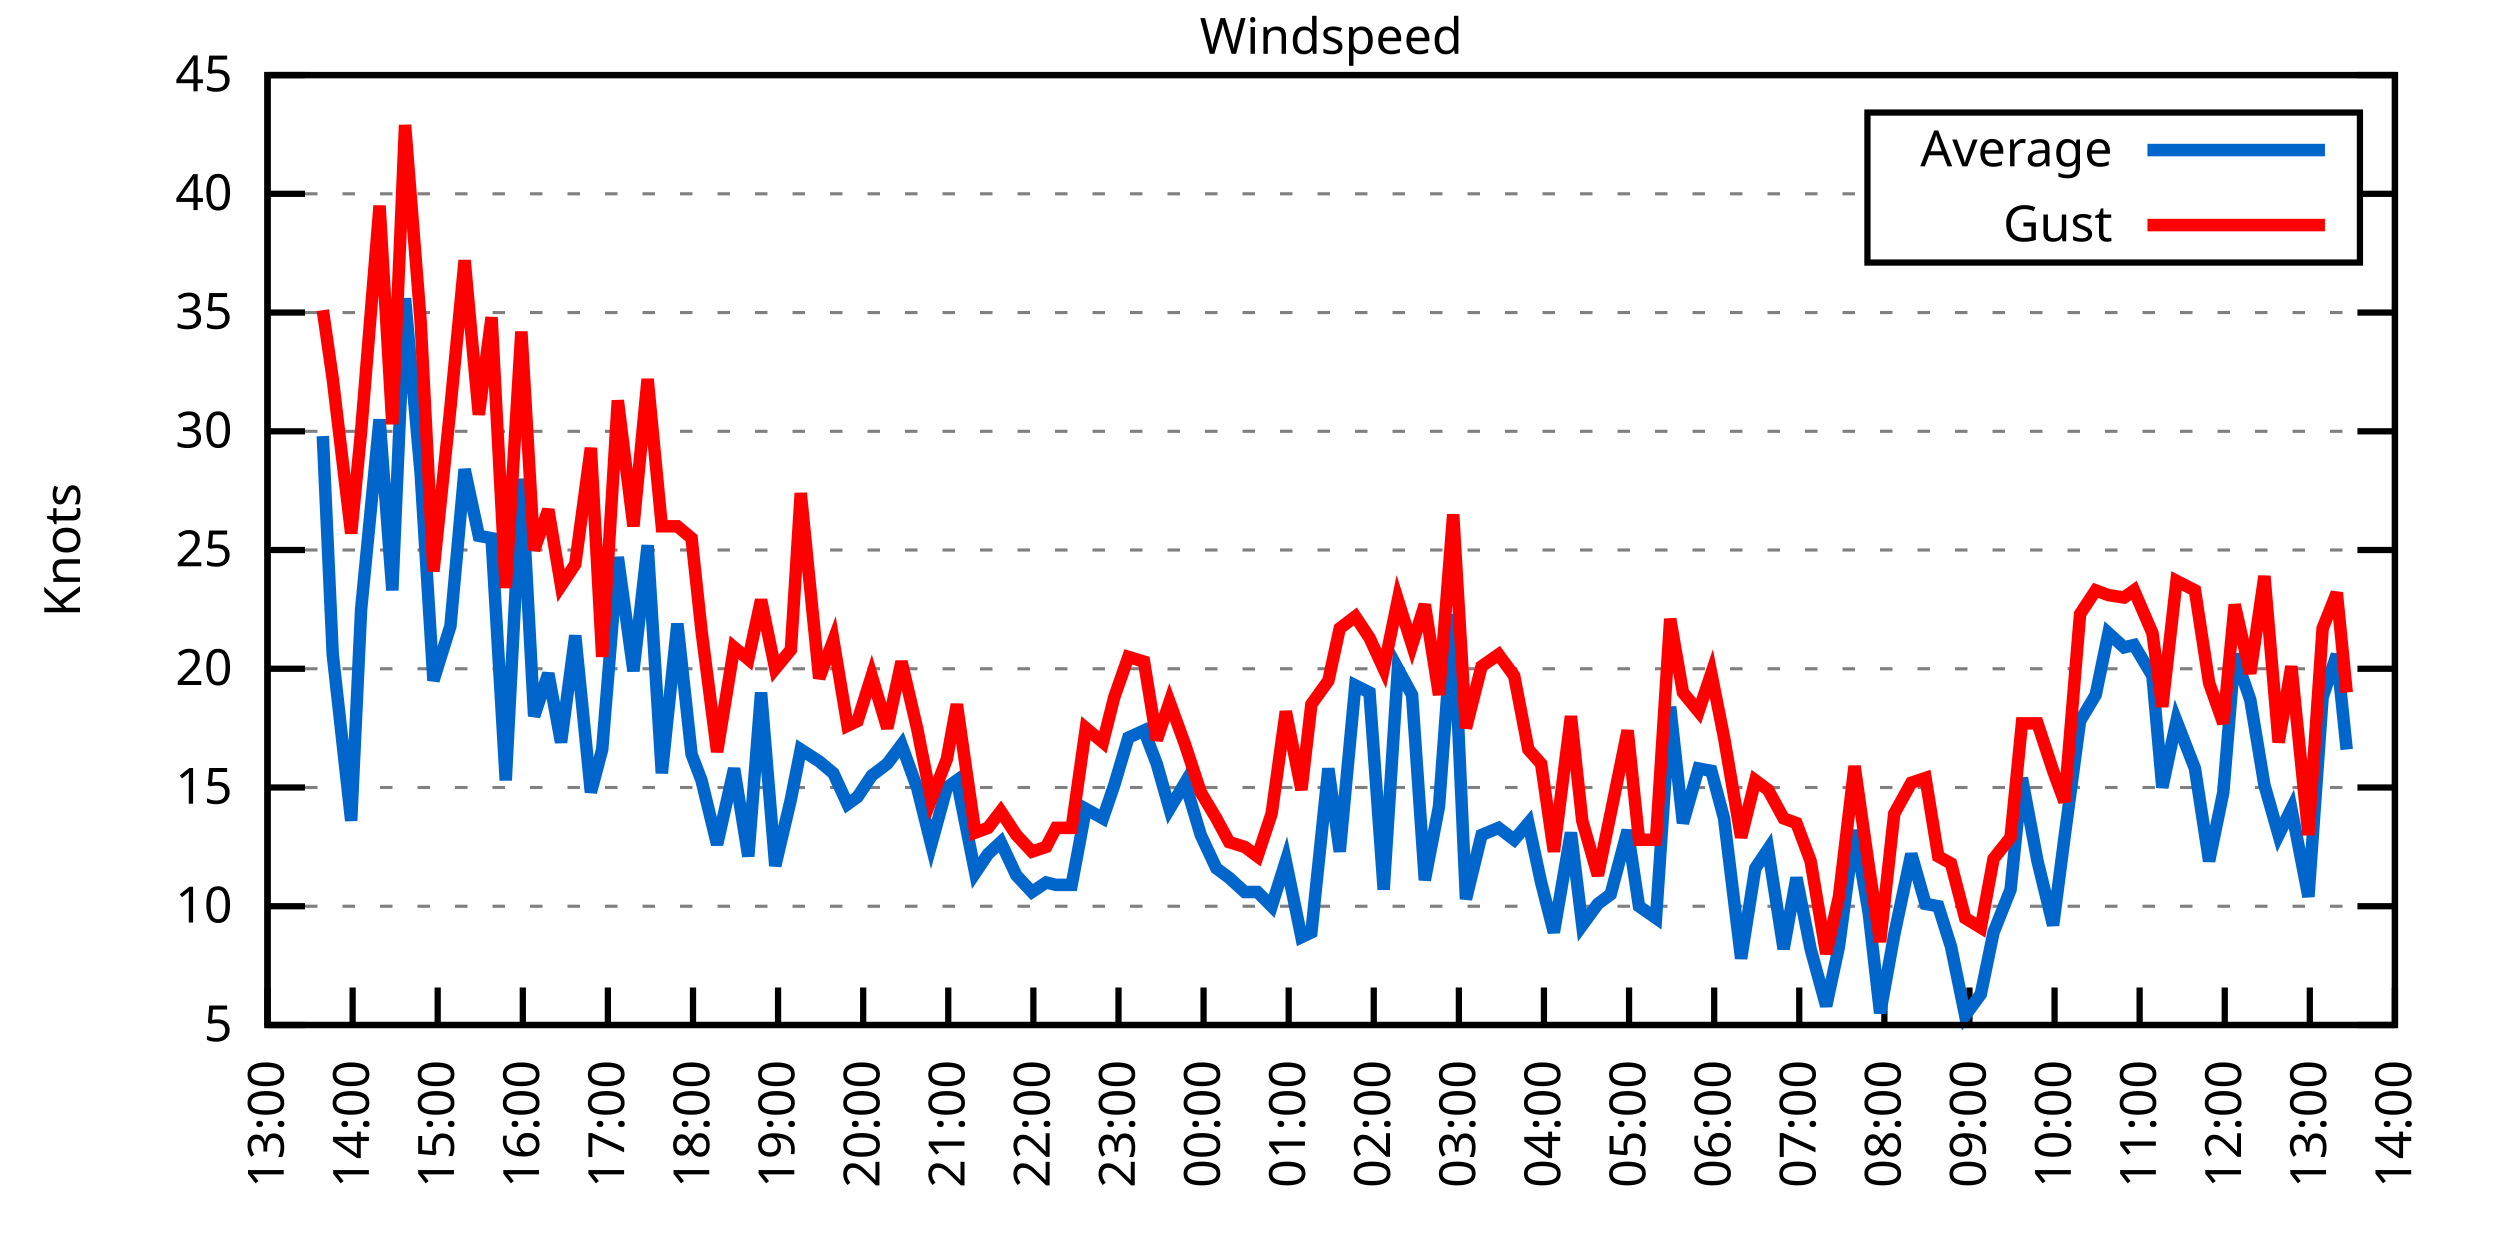
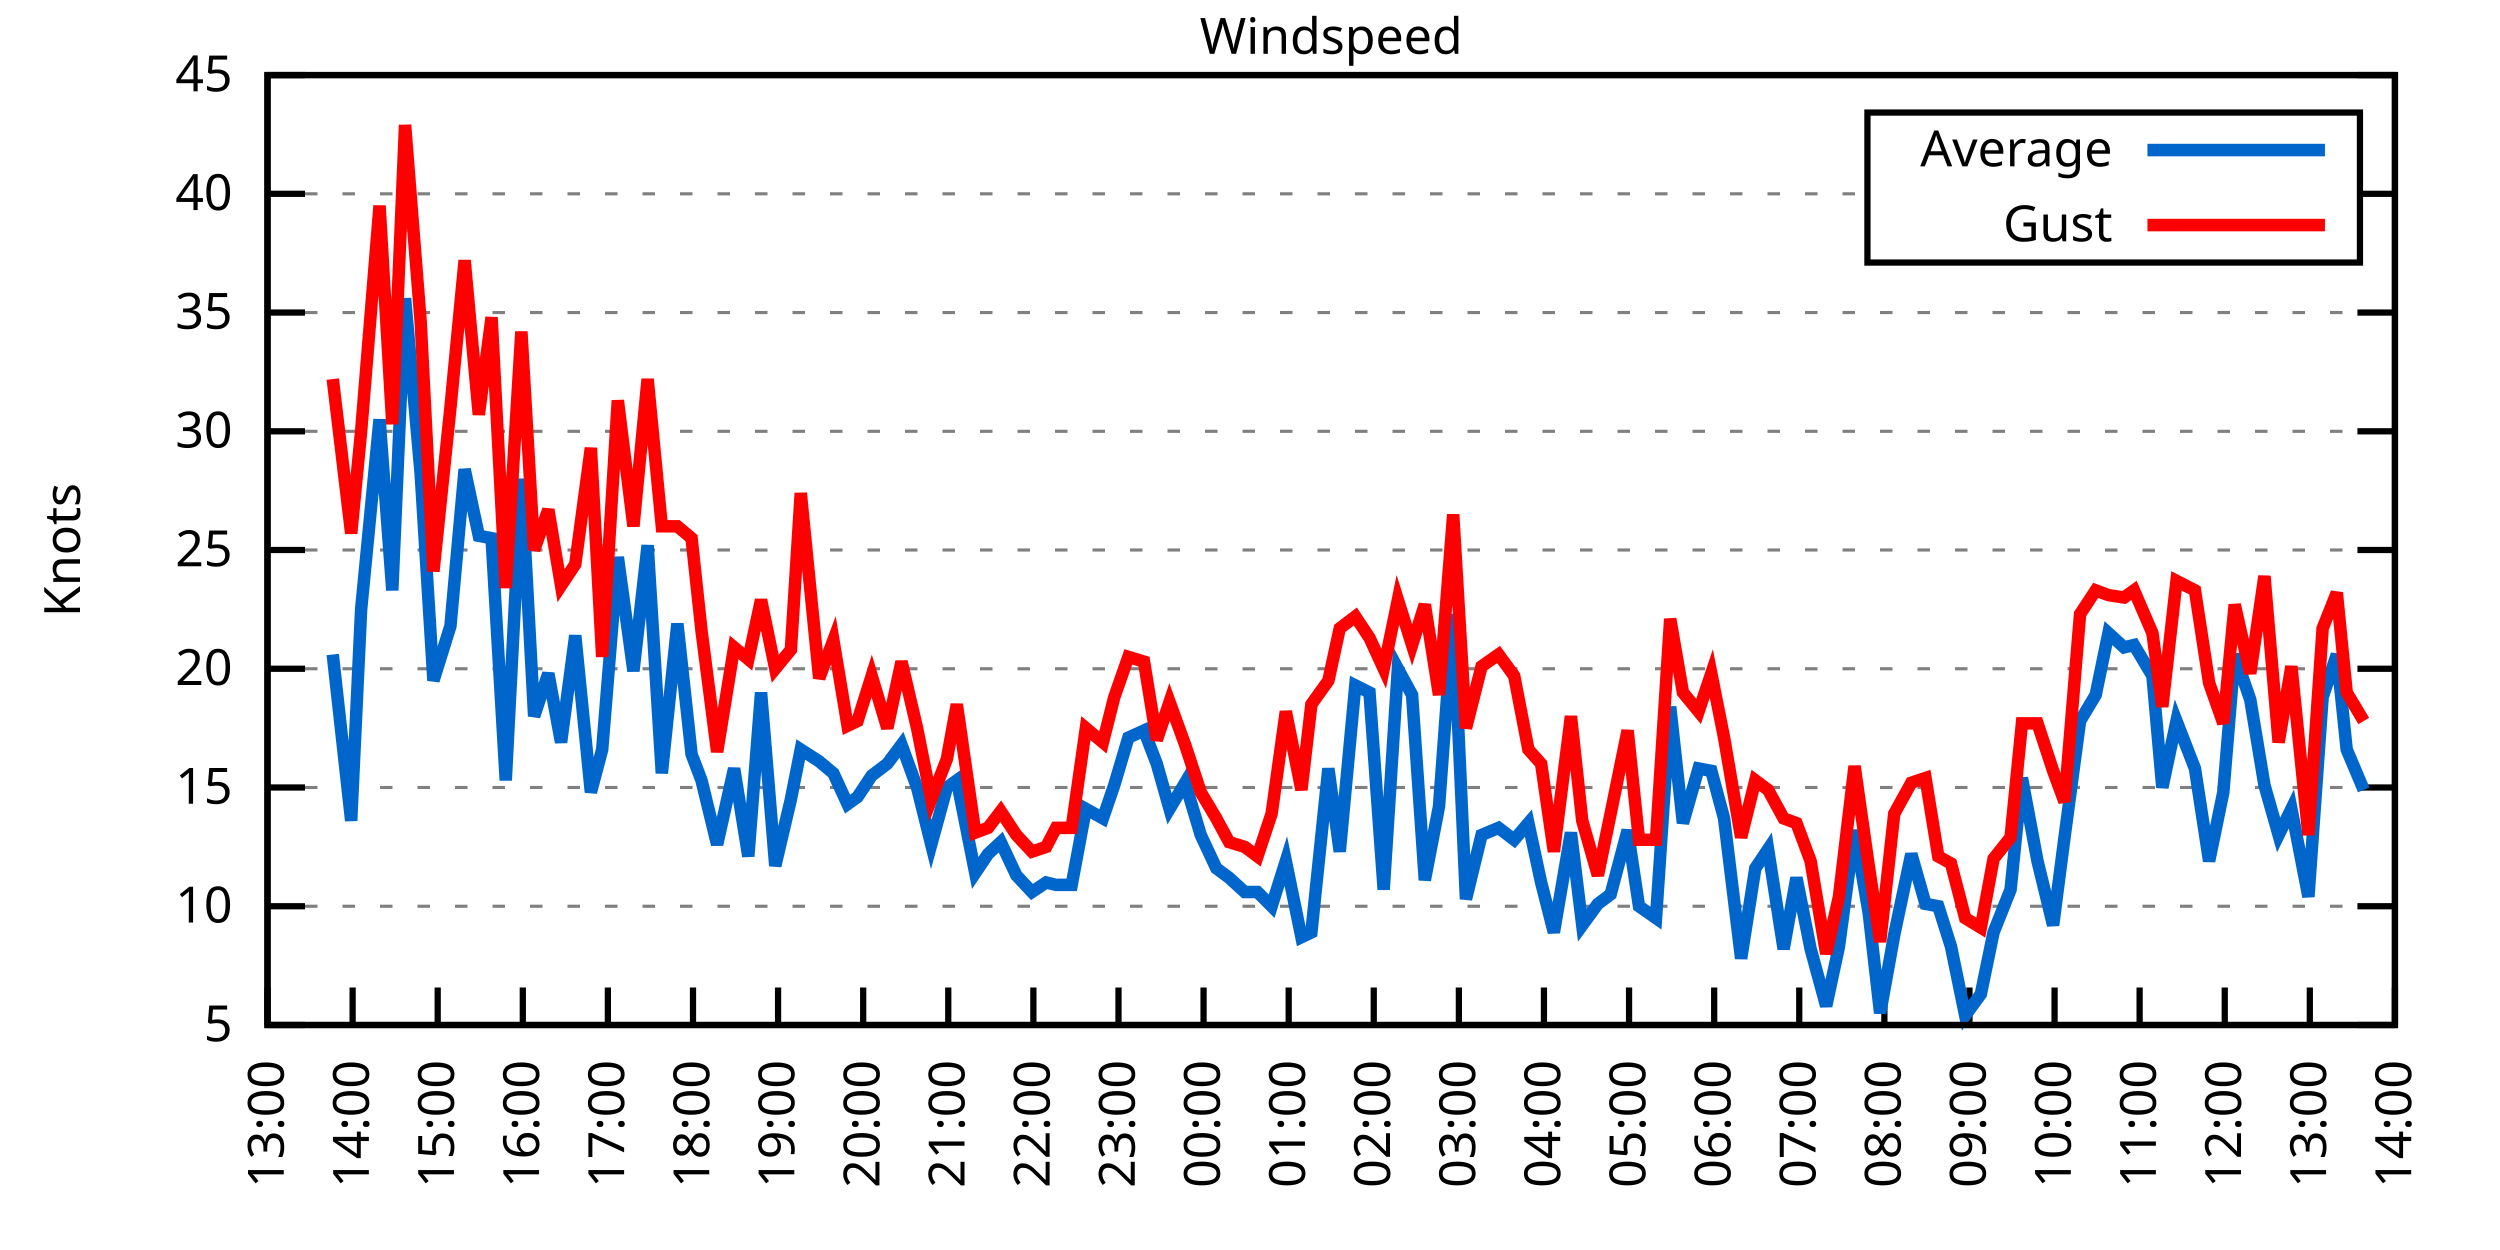
<svg xmlns="http://www.w3.org/2000/svg" xmlns:xlink="http://www.w3.org/1999/xlink" width="400" height="200" viewBox="0 0 400 200">
  <g id="gnuplot_canvas">
    <rect x="0" y="0" width="400" height="200" fill="none" />
    <defs>
      <circle id="gpDot" r="0.5" stroke-width="0.5" stroke="currentColor" />
      <path id="gpPt0" stroke-width="0.333" stroke="currentColor" d="M-1,0 h2 M0,-1 v2" />
      <path id="gpPt1" stroke-width="0.333" stroke="currentColor" d="M-1,-1 L1,1 M1,-1 L-1,1" />
      <path id="gpPt2" stroke-width="0.333" stroke="currentColor" d="M-1,0 L1,0 M0,-1 L0,1 M-1,-1 L1,1 M-1,1 L1,-1" />
      <rect id="gpPt3" stroke-width="0.333" stroke="currentColor" x="-1" y="-1" width="2" height="2" />
      <rect id="gpPt4" stroke-width="0.333" stroke="currentColor" fill="currentColor" x="-1" y="-1" width="2" height="2" />
      <circle id="gpPt5" stroke-width="0.333" stroke="currentColor" cx="0" cy="0" r="1" />
      <use xlink:href="#gpPt5" id="gpPt6" fill="currentColor" stroke="none" />
      <path id="gpPt7" stroke-width="0.333" stroke="currentColor" d="M0,-1.33 L-1.33,0.67 L1.33,0.67 z" />
      <use xlink:href="#gpPt7" id="gpPt8" fill="currentColor" stroke="none" />
      <use xlink:href="#gpPt7" id="gpPt9" stroke="currentColor" transform="rotate(180)" />
      <use xlink:href="#gpPt9" id="gpPt10" fill="currentColor" stroke="none" />
      <use xlink:href="#gpPt3" id="gpPt11" stroke="currentColor" transform="rotate(45)" />
      <use xlink:href="#gpPt11" id="gpPt12" fill="currentColor" stroke="none" />
      <path id="gpPt13" stroke-width="0.333" stroke="currentColor" d="M0,1.330 L1.265,0.411 L0.782,-1.067 L-0.782,-1.076 L-1.265,0.411 z" />
      <use xlink:href="#gpPt13" id="gpPt14" fill="currentColor" stroke="none" />
      <filter id="textbox" filterUnits="objectBoundingBox" x="0" y="0" height="1" width="1">
        <feFlood flood-color="white" flood-opacity="1" result="bgnd" />
        <feComposite in="SourceGraphic" in2="bgnd" operator="atop" />
      </filter>
      <filter id="greybox" filterUnits="objectBoundingBox" x="0" y="0" height="1" width="1">
        <feFlood flood-color="lightgrey" flood-opacity="1" result="grey" />
        <feComposite in="SourceGraphic" in2="grey" operator="atop" />
      </filter>
    </defs>
    <g fill="none" color="white" stroke="currentColor" stroke-width="1.00" stroke-linecap="butt" stroke-linejoin="miter">
</g>
    <g fill="none" color="black" stroke="currentColor" stroke-width="1.00" stroke-linecap="butt" stroke-linejoin="miter">
      <g stroke="none" shape-rendering="crispEdges">
        <polygon fill="rgb(255, 255, 255)" points="42.80,164.00 383.18,164.00 383.18,12.02 42.80,12.02 " />
      </g>
    </g>
    <g fill="none" color="black" stroke="currentColor" stroke-width="1.00" stroke-linecap="butt" stroke-linejoin="miter">
</g>
    <g fill="none" color="black" stroke="black" stroke-width="0.50" stroke-linecap="butt" stroke-linejoin="miter">
</g>
    <g fill="none" color="gray" stroke="currentColor" stroke-width="0.50" stroke-linecap="butt" stroke-linejoin="miter">
      <path stroke="gray" stroke-dasharray="2,4" class="gridline" d="M42.80,164.00 L383.19,164.00  " />
    </g>
    <g fill="none" color="gray" stroke="gray" stroke-width="1.00" stroke-linecap="butt" stroke-linejoin="miter">
</g>
    <g fill="none" color="black" stroke="currentColor" stroke-width="1.00" stroke-linecap="butt" stroke-linejoin="miter">
      <path stroke="black" d="M42.80,164.00 L48.80,164.00 M383.19,164.00 L377.19,164.00  " />
      <g transform="translate(37.20,166.60)" stroke="none" fill="black" font-family="Sans" font-size="8.00" text-anchor="end">
        <text>
          <tspan font-family="Sans"> 5</tspan>
        </text>
      </g>
    </g>
    <g fill="none" color="black" stroke="currentColor" stroke-width="1.00" stroke-linecap="butt" stroke-linejoin="miter">
</g>
    <g fill="none" color="black" stroke="black" stroke-width="0.50" stroke-linecap="butt" stroke-linejoin="miter">
</g>
    <g fill="none" color="gray" stroke="currentColor" stroke-width="0.50" stroke-linecap="butt" stroke-linejoin="miter">
      <path stroke="gray" stroke-dasharray="2,4" class="gridline" d="M42.80,145.00 L383.19,145.00  " />
    </g>
    <g fill="none" color="gray" stroke="gray" stroke-width="1.00" stroke-linecap="butt" stroke-linejoin="miter">
</g>
    <g fill="none" color="black" stroke="currentColor" stroke-width="1.00" stroke-linecap="butt" stroke-linejoin="miter">
      <path stroke="black" d="M42.80,145.00 L48.80,145.00 M383.19,145.00 L377.19,145.00  " />
      <g transform="translate(37.20,147.60)" stroke="none" fill="black" font-family="Sans" font-size="8.00" text-anchor="end">
        <text>
          <tspan font-family="Sans"> 10</tspan>
        </text>
      </g>
    </g>
    <g fill="none" color="black" stroke="currentColor" stroke-width="1.00" stroke-linecap="butt" stroke-linejoin="miter">
</g>
    <g fill="none" color="black" stroke="black" stroke-width="0.50" stroke-linecap="butt" stroke-linejoin="miter">
</g>
    <g fill="none" color="gray" stroke="currentColor" stroke-width="0.50" stroke-linecap="butt" stroke-linejoin="miter">
      <path stroke="gray" stroke-dasharray="2,4" class="gridline" d="M42.80,126.00 L383.19,126.00  " />
    </g>
    <g fill="none" color="gray" stroke="gray" stroke-width="1.00" stroke-linecap="butt" stroke-linejoin="miter">
</g>
    <g fill="none" color="black" stroke="currentColor" stroke-width="1.00" stroke-linecap="butt" stroke-linejoin="miter">
      <path stroke="black" d="M42.80,126.00 L48.80,126.00 M383.19,126.00 L377.19,126.00  " />
      <g transform="translate(37.20,128.60)" stroke="none" fill="black" font-family="Sans" font-size="8.00" text-anchor="end">
        <text>
          <tspan font-family="Sans"> 15</tspan>
        </text>
      </g>
    </g>
    <g fill="none" color="black" stroke="currentColor" stroke-width="1.00" stroke-linecap="butt" stroke-linejoin="miter">
</g>
    <g fill="none" color="black" stroke="black" stroke-width="0.50" stroke-linecap="butt" stroke-linejoin="miter">
</g>
    <g fill="none" color="gray" stroke="currentColor" stroke-width="0.50" stroke-linecap="butt" stroke-linejoin="miter">
      <path stroke="gray" stroke-dasharray="2,4" class="gridline" d="M42.80,107.00 L383.19,107.00  " />
    </g>
    <g fill="none" color="gray" stroke="gray" stroke-width="1.00" stroke-linecap="butt" stroke-linejoin="miter">
</g>
    <g fill="none" color="black" stroke="currentColor" stroke-width="1.00" stroke-linecap="butt" stroke-linejoin="miter">
      <path stroke="black" d="M42.80,107.00 L48.80,107.00 M383.19,107.00 L377.19,107.00  " />
      <g transform="translate(37.20,109.60)" stroke="none" fill="black" font-family="Sans" font-size="8.00" text-anchor="end">
        <text>
          <tspan font-family="Sans"> 20</tspan>
        </text>
      </g>
    </g>
    <g fill="none" color="black" stroke="currentColor" stroke-width="1.00" stroke-linecap="butt" stroke-linejoin="miter">
</g>
    <g fill="none" color="black" stroke="black" stroke-width="0.50" stroke-linecap="butt" stroke-linejoin="miter">
</g>
    <g fill="none" color="gray" stroke="currentColor" stroke-width="0.50" stroke-linecap="butt" stroke-linejoin="miter">
      <path stroke="gray" stroke-dasharray="2,4" class="gridline" d="M42.80,88.00 L383.19,88.00  " />
    </g>
    <g fill="none" color="gray" stroke="gray" stroke-width="1.00" stroke-linecap="butt" stroke-linejoin="miter">
</g>
    <g fill="none" color="black" stroke="currentColor" stroke-width="1.00" stroke-linecap="butt" stroke-linejoin="miter">
      <path stroke="black" d="M42.80,88.00 L48.80,88.00 M383.19,88.00 L377.19,88.00  " />
      <g transform="translate(37.20,90.60)" stroke="none" fill="black" font-family="Sans" font-size="8.00" text-anchor="end">
        <text>
          <tspan font-family="Sans"> 25</tspan>
        </text>
      </g>
    </g>
    <g fill="none" color="black" stroke="currentColor" stroke-width="1.00" stroke-linecap="butt" stroke-linejoin="miter">
</g>
    <g fill="none" color="black" stroke="black" stroke-width="0.50" stroke-linecap="butt" stroke-linejoin="miter">
</g>
    <g fill="none" color="gray" stroke="currentColor" stroke-width="0.50" stroke-linecap="butt" stroke-linejoin="miter">
      <path stroke="gray" stroke-dasharray="2,4" class="gridline" d="M42.80,69.01 L383.19,69.01  " />
    </g>
    <g fill="none" color="gray" stroke="gray" stroke-width="1.00" stroke-linecap="butt" stroke-linejoin="miter">
</g>
    <g fill="none" color="black" stroke="currentColor" stroke-width="1.00" stroke-linecap="butt" stroke-linejoin="miter">
      <path stroke="black" d="M42.80,69.01 L48.80,69.01 M383.19,69.01 L377.19,69.01  " />
      <g transform="translate(37.20,71.61)" stroke="none" fill="black" font-family="Sans" font-size="8.00" text-anchor="end">
        <text>
          <tspan font-family="Sans"> 30</tspan>
        </text>
      </g>
    </g>
    <g fill="none" color="black" stroke="currentColor" stroke-width="1.00" stroke-linecap="butt" stroke-linejoin="miter">
</g>
    <g fill="none" color="black" stroke="black" stroke-width="0.50" stroke-linecap="butt" stroke-linejoin="miter">
</g>
    <g fill="none" color="gray" stroke="currentColor" stroke-width="0.50" stroke-linecap="butt" stroke-linejoin="miter">
      <path stroke="gray" stroke-dasharray="2,4" class="gridline" d="M42.80,50.01 L383.19,50.01  " />
    </g>
    <g fill="none" color="gray" stroke="gray" stroke-width="1.00" stroke-linecap="butt" stroke-linejoin="miter">
</g>
    <g fill="none" color="black" stroke="currentColor" stroke-width="1.00" stroke-linecap="butt" stroke-linejoin="miter">
      <path stroke="black" d="M42.80,50.01 L48.80,50.01 M383.19,50.01 L377.19,50.01  " />
      <g transform="translate(37.20,52.61)" stroke="none" fill="black" font-family="Sans" font-size="8.00" text-anchor="end">
        <text>
          <tspan font-family="Sans"> 35</tspan>
        </text>
      </g>
    </g>
    <g fill="none" color="black" stroke="currentColor" stroke-width="1.00" stroke-linecap="butt" stroke-linejoin="miter">
</g>
    <g fill="none" color="black" stroke="black" stroke-width="0.50" stroke-linecap="butt" stroke-linejoin="miter">
</g>
    <g fill="none" color="gray" stroke="currentColor" stroke-width="0.50" stroke-linecap="butt" stroke-linejoin="miter">
      <path stroke="gray" stroke-dasharray="2,4" class="gridline" d="M42.80,31.01 L298.79,31.01 M377.59,31.01 L383.19,31.01  " />
    </g>
    <g fill="none" color="gray" stroke="gray" stroke-width="1.00" stroke-linecap="butt" stroke-linejoin="miter">
</g>
    <g fill="none" color="black" stroke="currentColor" stroke-width="1.00" stroke-linecap="butt" stroke-linejoin="miter">
      <path stroke="black" d="M42.80,31.01 L48.80,31.01 M383.19,31.01 L377.19,31.01  " />
      <g transform="translate(37.20,33.61)" stroke="none" fill="black" font-family="Sans" font-size="8.00" text-anchor="end">
        <text>
          <tspan font-family="Sans"> 40</tspan>
        </text>
      </g>
    </g>
    <g fill="none" color="black" stroke="currentColor" stroke-width="1.00" stroke-linecap="butt" stroke-linejoin="miter">
</g>
    <g fill="none" color="black" stroke="black" stroke-width="0.50" stroke-linecap="butt" stroke-linejoin="miter">
</g>
    <g fill="none" color="gray" stroke="currentColor" stroke-width="0.50" stroke-linecap="butt" stroke-linejoin="miter">
      <path stroke="gray" stroke-dasharray="2,4" class="gridline" d="M42.80,12.01 L383.19,12.01  " />
    </g>
    <g fill="none" color="gray" stroke="gray" stroke-width="1.00" stroke-linecap="butt" stroke-linejoin="miter">
</g>
    <g fill="none" color="black" stroke="currentColor" stroke-width="1.00" stroke-linecap="butt" stroke-linejoin="miter">
      <path stroke="black" d="M42.80,12.01 L48.80,12.01 M383.19,12.01 L377.19,12.01  " />
      <g transform="translate(37.20,14.61)" stroke="none" fill="black" font-family="Sans" font-size="8.00" text-anchor="end">
        <text>
          <tspan font-family="Sans"> 45</tspan>
        </text>
      </g>
    </g>
    <g fill="none" color="black" stroke="currentColor" stroke-width="1.00" stroke-linecap="butt" stroke-linejoin="miter">
      <path stroke="black" d="M42.80,164.00 L42.80,158.00  " />
      <g transform="translate(45.40,169.60) rotate(270.00)" stroke="none" fill="black" font-family="Sans" font-size="8.00" text-anchor="end">
        <text>
          <tspan font-family="Sans">13:00</tspan>
        </text>
      </g>
    </g>
    <g fill="none" color="black" stroke="currentColor" stroke-width="1.00" stroke-linecap="butt" stroke-linejoin="miter">
      <path stroke="black" d="M56.42,164.00 L56.42,158.00  " />
      <g transform="translate(59.02,169.60) rotate(270.00)" stroke="none" fill="black" font-family="Sans" font-size="8.00" text-anchor="end">
        <text>
          <tspan font-family="Sans">14:00</tspan>
        </text>
      </g>
    </g>
    <g fill="none" color="black" stroke="currentColor" stroke-width="1.00" stroke-linecap="butt" stroke-linejoin="miter">
      <path stroke="black" d="M70.03,164.00 L70.03,158.00  " />
      <g transform="translate(72.63,169.60) rotate(270.00)" stroke="none" fill="black" font-family="Sans" font-size="8.00" text-anchor="end">
        <text>
          <tspan font-family="Sans">15:00</tspan>
        </text>
      </g>
    </g>
    <g fill="none" color="black" stroke="currentColor" stroke-width="1.00" stroke-linecap="butt" stroke-linejoin="miter">
      <path stroke="black" d="M83.65,164.00 L83.65,158.00  " />
      <g transform="translate(86.25,169.60) rotate(270.00)" stroke="none" fill="black" font-family="Sans" font-size="8.00" text-anchor="end">
        <text>
          <tspan font-family="Sans">16:00</tspan>
        </text>
      </g>
    </g>
    <g fill="none" color="black" stroke="currentColor" stroke-width="1.00" stroke-linecap="butt" stroke-linejoin="miter">
      <path stroke="black" d="M97.26,164.00 L97.26,158.00  " />
      <g transform="translate(99.86,169.60) rotate(270.00)" stroke="none" fill="black" font-family="Sans" font-size="8.00" text-anchor="end">
        <text>
          <tspan font-family="Sans">17:00</tspan>
        </text>
      </g>
    </g>
    <g fill="none" color="black" stroke="currentColor" stroke-width="1.00" stroke-linecap="butt" stroke-linejoin="miter">
      <path stroke="black" d="M110.88,164.00 L110.88,158.00  " />
      <g transform="translate(113.48,169.60) rotate(270.00)" stroke="none" fill="black" font-family="Sans" font-size="8.00" text-anchor="end">
        <text>
          <tspan font-family="Sans">18:00</tspan>
        </text>
      </g>
    </g>
    <g fill="none" color="black" stroke="currentColor" stroke-width="1.00" stroke-linecap="butt" stroke-linejoin="miter">
      <path stroke="black" d="M124.49,164.00 L124.49,158.00  " />
      <g transform="translate(127.09,169.60) rotate(270.00)" stroke="none" fill="black" font-family="Sans" font-size="8.00" text-anchor="end">
        <text>
          <tspan font-family="Sans">19:00</tspan>
        </text>
      </g>
    </g>
    <g fill="none" color="black" stroke="currentColor" stroke-width="1.00" stroke-linecap="butt" stroke-linejoin="miter">
      <path stroke="black" d="M138.11,164.00 L138.11,158.00  " />
      <g transform="translate(140.71,169.60) rotate(270.00)" stroke="none" fill="black" font-family="Sans" font-size="8.00" text-anchor="end">
        <text>
          <tspan font-family="Sans">20:00</tspan>
        </text>
      </g>
    </g>
    <g fill="none" color="black" stroke="currentColor" stroke-width="1.00" stroke-linecap="butt" stroke-linejoin="miter">
      <path stroke="black" d="M151.72,164.00 L151.72,158.00  " />
      <g transform="translate(154.32,169.60) rotate(270.00)" stroke="none" fill="black" font-family="Sans" font-size="8.00" text-anchor="end">
        <text>
          <tspan font-family="Sans">21:00</tspan>
        </text>
      </g>
    </g>
    <g fill="none" color="black" stroke="currentColor" stroke-width="1.00" stroke-linecap="butt" stroke-linejoin="miter">
      <path stroke="black" d="M165.34,164.00 L165.34,158.00  " />
      <g transform="translate(167.94,169.60) rotate(270.00)" stroke="none" fill="black" font-family="Sans" font-size="8.00" text-anchor="end">
        <text>
          <tspan font-family="Sans">22:00</tspan>
        </text>
      </g>
    </g>
    <g fill="none" color="black" stroke="currentColor" stroke-width="1.00" stroke-linecap="butt" stroke-linejoin="miter">
      <path stroke="black" d="M178.96,164.00 L178.96,158.00  " />
      <g transform="translate(181.56,169.60) rotate(270.00)" stroke="none" fill="black" font-family="Sans" font-size="8.00" text-anchor="end">
        <text>
          <tspan font-family="Sans">23:00</tspan>
        </text>
      </g>
    </g>
    <g fill="none" color="black" stroke="currentColor" stroke-width="1.00" stroke-linecap="butt" stroke-linejoin="miter">
      <path stroke="black" d="M192.57,164.00 L192.57,158.00  " />
      <g transform="translate(195.17,169.60) rotate(270.00)" stroke="none" fill="black" font-family="Sans" font-size="8.00" text-anchor="end">
        <text>
          <tspan font-family="Sans">00:00</tspan>
        </text>
      </g>
    </g>
    <g fill="none" color="black" stroke="currentColor" stroke-width="1.00" stroke-linecap="butt" stroke-linejoin="miter">
      <path stroke="black" d="M206.19,164.00 L206.19,158.00  " />
      <g transform="translate(208.79,169.60) rotate(270.00)" stroke="none" fill="black" font-family="Sans" font-size="8.00" text-anchor="end">
        <text>
          <tspan font-family="Sans">01:00</tspan>
        </text>
      </g>
    </g>
    <g fill="none" color="black" stroke="currentColor" stroke-width="1.00" stroke-linecap="butt" stroke-linejoin="miter">
      <path stroke="black" d="M219.80,164.00 L219.80,158.00  " />
      <g transform="translate(222.40,169.60) rotate(270.00)" stroke="none" fill="black" font-family="Sans" font-size="8.00" text-anchor="end">
        <text>
          <tspan font-family="Sans">02:00</tspan>
        </text>
      </g>
    </g>
    <g fill="none" color="black" stroke="currentColor" stroke-width="1.00" stroke-linecap="butt" stroke-linejoin="miter">
      <path stroke="black" d="M233.42,164.00 L233.42,158.00  " />
      <g transform="translate(236.02,169.60) rotate(270.00)" stroke="none" fill="black" font-family="Sans" font-size="8.00" text-anchor="end">
        <text>
          <tspan font-family="Sans">03:00</tspan>
        </text>
      </g>
    </g>
    <g fill="none" color="black" stroke="currentColor" stroke-width="1.00" stroke-linecap="butt" stroke-linejoin="miter">
      <path stroke="black" d="M247.03,164.00 L247.03,158.00  " />
      <g transform="translate(249.63,169.60) rotate(270.00)" stroke="none" fill="black" font-family="Sans" font-size="8.00" text-anchor="end">
        <text>
          <tspan font-family="Sans">04:00</tspan>
        </text>
      </g>
    </g>
    <g fill="none" color="black" stroke="currentColor" stroke-width="1.00" stroke-linecap="butt" stroke-linejoin="miter">
      <path stroke="black" d="M260.65,164.00 L260.65,158.00  " />
      <g transform="translate(263.25,169.60) rotate(270.00)" stroke="none" fill="black" font-family="Sans" font-size="8.00" text-anchor="end">
        <text>
          <tspan font-family="Sans">05:00</tspan>
        </text>
      </g>
    </g>
    <g fill="none" color="black" stroke="currentColor" stroke-width="1.00" stroke-linecap="butt" stroke-linejoin="miter">
      <path stroke="black" d="M274.27,164.00 L274.27,158.00  " />
      <g transform="translate(276.87,169.60) rotate(270.00)" stroke="none" fill="black" font-family="Sans" font-size="8.00" text-anchor="end">
        <text>
          <tspan font-family="Sans">06:00</tspan>
        </text>
      </g>
    </g>
    <g fill="none" color="black" stroke="currentColor" stroke-width="1.00" stroke-linecap="butt" stroke-linejoin="miter">
      <path stroke="black" d="M287.88,164.00 L287.88,158.00  " />
      <g transform="translate(290.48,169.60) rotate(270.00)" stroke="none" fill="black" font-family="Sans" font-size="8.00" text-anchor="end">
        <text>
          <tspan font-family="Sans">07:00</tspan>
        </text>
      </g>
    </g>
    <g fill="none" color="black" stroke="currentColor" stroke-width="1.00" stroke-linecap="butt" stroke-linejoin="miter">
      <path stroke="black" d="M301.50,164.00 L301.50,158.00  " />
      <g transform="translate(304.10,169.60) rotate(270.00)" stroke="none" fill="black" font-family="Sans" font-size="8.00" text-anchor="end">
        <text>
          <tspan font-family="Sans">08:00</tspan>
        </text>
      </g>
    </g>
    <g fill="none" color="black" stroke="currentColor" stroke-width="1.00" stroke-linecap="butt" stroke-linejoin="miter">
      <path stroke="black" d="M315.11,164.00 L315.11,158.00  " />
      <g transform="translate(317.71,169.60) rotate(270.00)" stroke="none" fill="black" font-family="Sans" font-size="8.00" text-anchor="end">
        <text>
          <tspan font-family="Sans">09:00</tspan>
        </text>
      </g>
    </g>
    <g fill="none" color="black" stroke="currentColor" stroke-width="1.00" stroke-linecap="butt" stroke-linejoin="miter">
      <path stroke="black" d="M328.73,164.00 L328.73,158.00  " />
      <g transform="translate(331.33,169.60) rotate(270.00)" stroke="none" fill="black" font-family="Sans" font-size="8.00" text-anchor="end">
        <text>
          <tspan font-family="Sans">10:00</tspan>
        </text>
      </g>
    </g>
    <g fill="none" color="black" stroke="currentColor" stroke-width="1.00" stroke-linecap="butt" stroke-linejoin="miter">
      <path stroke="black" d="M342.34,164.00 L342.34,158.00  " />
      <g transform="translate(344.94,169.60) rotate(270.00)" stroke="none" fill="black" font-family="Sans" font-size="8.00" text-anchor="end">
        <text>
          <tspan font-family="Sans">11:00</tspan>
        </text>
      </g>
    </g>
    <g fill="none" color="black" stroke="currentColor" stroke-width="1.00" stroke-linecap="butt" stroke-linejoin="miter">
      <path stroke="black" d="M355.96,164.00 L355.96,158.00  " />
      <g transform="translate(358.56,169.60) rotate(270.00)" stroke="none" fill="black" font-family="Sans" font-size="8.00" text-anchor="end">
        <text>
          <tspan font-family="Sans">12:00</tspan>
        </text>
      </g>
    </g>
    <g fill="none" color="black" stroke="currentColor" stroke-width="1.00" stroke-linecap="butt" stroke-linejoin="miter">
      <path stroke="black" d="M369.57,164.00 L369.57,158.00  " />
      <g transform="translate(372.17,169.60) rotate(270.00)" stroke="none" fill="black" font-family="Sans" font-size="8.00" text-anchor="end">
        <text>
          <tspan font-family="Sans">13:00</tspan>
        </text>
      </g>
    </g>
    <g fill="none" color="black" stroke="currentColor" stroke-width="1.00" stroke-linecap="butt" stroke-linejoin="miter">
      <path stroke="black" d="M383.19,164.00 L383.19,158.00  " />
      <g transform="translate(385.79,169.60) rotate(270.00)" stroke="none" fill="black" font-family="Sans" font-size="8.00" text-anchor="end">
        <text>
          <tspan font-family="Sans">14:00</tspan>
        </text>
      </g>
    </g>
    <g fill="none" color="black" stroke="currentColor" stroke-width="1.00" stroke-linecap="butt" stroke-linejoin="miter">
</g>
    <g fill="none" color="black" stroke="currentColor" stroke-width="1.00" stroke-linecap="butt" stroke-linejoin="miter">
      <path stroke="black" d="M42.80,12.01 L42.80,164.00 L383.19,164.00 L383.19,12.01 L42.80,12.01 Z  " />
    </g>
    <g fill="none" color="black" stroke="currentColor" stroke-width="1.00" stroke-linecap="butt" stroke-linejoin="miter">
</g>
    <g fill="none" color="black" stroke="currentColor" stroke-width="1.00" stroke-linecap="butt" stroke-linejoin="miter">
      <path stroke="black" d="M298.79,42.01 L298.79,18.01 L377.59,18.01 L377.59,42.01 L298.79,42.01 Z  " />
    </g>
    <g id="Windspeed_plot_1">
      <g fill="none" color="white" stroke="black" stroke-width="2.00" stroke-linecap="butt" stroke-linejoin="miter">
</g>
      <g fill="none" color="black" stroke="currentColor" stroke-width="2.00" stroke-linecap="butt" stroke-linejoin="miter">
        <g transform="translate(337.99,26.61)" stroke="none" fill="black" font-family="Sans" font-size="8.00" text-anchor="end">
          <text>
            <tspan font-family="Sans">Average</tspan>
          </text>
        </g>
      </g>
      <g fill="none" color="black" stroke="currentColor" stroke-width="2.00" stroke-linecap="butt" stroke-linejoin="miter">
-         <path stroke="rgb(  0, 102, 204)" d="M343.59,24.01 L371.99,24.01 M51.65,69.77 L53.24,104.72 L56.19,131.32 L57.78,97.50 L60.73,67.11 L62.77,94.46   L64.81,47.73 L67.31,75.85 L69.35,108.90 L72.07,100.16 L74.34,75.09 L76.61,85.73 L78.65,86.11 L80.92,124.86   L83.42,76.61 L85.46,114.60 L87.73,107.76 L89.77,118.78 L92.04,101.68 L94.54,126.76 L96.35,119.92 L98.85,89.14   L101.35,107.38 L103.62,87.25 L105.89,123.72 L108.38,99.78 L110.65,120.68 L112.24,124.86 L114.74,135.12 L117.46,122.96   L119.73,137.02 L121.77,110.80 L124.04,138.54 L126.54,127.90 L128.12,119.92 L131.07,121.82 L133.34,123.72 L135.61,128.66   L137.20,127.52 L139.47,124.10 L141.97,122.20 L144.24,119.16 L146.73,126.00 L149.00,135.12 L151.50,126.00 L153.09,124.86   L156.04,139.68 L158.08,136.64 L160.12,134.74 L162.62,140.06 L165.11,142.72 L167.38,141.20 L168.97,141.58 L171.47,141.58   L173.74,129.42 L176.46,130.94 L178.28,125.62 L180.54,118.02 L183.04,116.88 L185.08,122.20 L187.13,129.42 L189.62,125.24   L192.12,133.60 L194.61,138.92 L196.66,140.44 L199.15,142.72 L201.19,142.72 L203.46,145.00 L205.73,137.78 L208.23,149.94   L209.82,149.18 L212.54,122.96 L214.36,136.26 L216.85,109.66 L219.12,110.80 L221.39,142.34 L223.66,107.00 L225.93,111.18   L227.97,140.82 L230.24,129.04 L232.51,98.26 L234.55,143.86 L237.05,133.60 L239.77,132.46 L242.27,134.36 L244.54,131.70   L246.58,141.20 L248.62,149.18 L251.35,133.22 L253.16,148.04 L255.66,144.62 L257.70,143.10 L260.42,132.84 L262.24,145.00   L264.96,146.90 L267.23,113.08 L269.27,131.70 L271.77,122.96 L273.81,123.34 L275.85,130.94 L278.58,153.36 L280.85,138.92   L282.89,135.88 L285.38,151.84 L287.43,140.44 L289.70,151.84 L292.19,160.96 L294.23,151.46 L296.73,132.84 L299.00,146.14   L300.82,162.10 L303.08,149.56 L305.81,136.64 L308.08,144.62 L310.12,145.00 L312.16,151.46 L314.43,162.48 L316.93,159.06   L318.97,149.18 L321.69,142.34 L323.51,124.48 L326.00,137.78 L328.50,148.04 L330.32,133.98 L332.81,115.36 L335.31,111.18   L337.35,101.30 L339.85,103.58 L341.44,103.20 L344.39,108.14 L345.97,126.00 L348.24,115.36 L351.19,122.96 L353.46,137.78   L355.73,126.76 L357.55,104.72 L360.04,111.94 L362.31,125.62 L364.58,133.60 L366.62,129.42 L369.35,143.48 L371.62,111.56   L373.89,104.72 L375.47,119.92  " />
+         <path stroke="rgb(  0, 102, 204)" d="M343.59,24.01 L371.99,24.01 M53.24,104.72 L56.19,131.32 L57.78,97.50 L60.73,67.11 L62.77,94.46 L64.81,47.73   L67.31,75.85 L69.35,108.90 L72.07,100.16 L74.34,75.09 L76.61,85.73 L78.65,86.11 L80.92,124.86 L83.42,76.61   L85.46,114.60 L87.73,107.76 L89.77,118.78 L92.04,101.68 L94.54,126.76 L96.35,119.92 L98.85,89.14 L101.35,107.38   L103.62,87.25 L105.89,123.72 L108.38,99.78 L110.65,120.68 L112.24,124.86 L114.74,135.12 L117.46,122.96 L119.73,137.02   L121.77,110.80 L124.04,138.54 L126.54,127.90 L128.12,119.92 L131.07,121.82 L133.34,123.72 L135.61,128.66 L137.20,127.52   L139.47,124.10 L141.97,122.20 L144.24,119.16 L146.73,126.00 L149.00,135.12 L151.50,126.00 L153.09,124.86 L156.04,139.68   L158.08,136.64 L160.12,134.74 L162.62,140.06 L165.11,142.72 L167.38,141.20 L168.97,141.58 L171.47,141.58 L173.74,129.42   L176.46,130.94 L178.28,125.62 L180.54,118.02 L183.04,116.88 L185.08,122.20 L187.13,129.42 L189.62,125.24 L192.12,133.60   L194.61,138.92 L196.66,140.44 L199.15,142.72 L201.19,142.72 L203.46,145.00 L205.73,137.78 L208.23,149.94 L209.82,149.18   L212.54,122.96 L214.36,136.26 L216.85,109.66 L219.12,110.80 L221.39,142.34 L223.66,107.00 L225.93,111.18 L227.97,140.82   L230.24,129.04 L232.51,98.26 L234.55,143.86 L237.05,133.60 L239.77,132.46 L242.27,134.36 L244.54,131.70 L246.58,141.20   L248.62,149.18 L251.35,133.22 L253.16,148.04 L255.66,144.62 L257.70,143.10 L260.42,132.84 L262.24,145.00 L264.96,146.90   L267.23,113.08 L269.27,131.70 L271.77,122.96 L273.81,123.34 L275.85,130.94 L278.58,153.36 L280.85,138.92 L282.89,135.88   L285.38,151.84 L287.43,140.44 L289.70,151.84 L292.19,160.96 L294.23,151.46 L296.73,132.84 L299.00,146.14 L300.82,162.10   L303.08,149.56 L305.81,136.64 L308.08,144.62 L310.12,145.00 L312.16,151.46 L314.43,162.48 L316.93,159.06 L318.97,149.18   L321.69,142.34 L323.51,124.48 L326.00,137.78 L328.50,148.04 L330.32,133.98 L332.81,115.36 L335.31,111.18 L337.35,101.30   L339.85,103.58 L341.44,103.20 L344.39,108.14 L345.97,126.00 L348.24,115.36 L351.19,122.96 L353.46,137.78 L355.73,126.76   L357.55,104.72 L360.04,111.94 L362.31,125.62 L364.58,133.60 L366.62,129.42 L369.35,143.48 L371.62,111.56 L373.89,104.72   L375.47,119.92 L378.20,126.38  " />
      </g>
    </g>
    <g id="Windspeed_plot_2">
      <g fill="none" color="black" stroke="currentColor" stroke-width="2.00" stroke-linecap="butt" stroke-linejoin="miter">
        <g transform="translate(337.99,38.61)" stroke="none" fill="black" font-family="Sans" font-size="8.00" text-anchor="end">
          <text>
            <tspan font-family="Sans">Gust</tspan>
          </text>
        </g>
      </g>
      <g fill="none" color="black" stroke="currentColor" stroke-width="2.00" stroke-linecap="butt" stroke-linejoin="miter">
-         <path stroke="rgb(255,   0,   0)" d="M343.59,36.01 L371.99,36.01 M51.65,49.63 L53.24,60.65 L56.19,85.35 L57.78,69.01 L60.73,32.91 L62.77,67.87   L64.81,19.99 L67.31,51.53 L69.35,91.42 L72.07,65.21 L74.34,41.65 L76.61,66.35 L78.65,50.77 L80.92,94.08   L83.42,53.05 L85.46,88.00 L87.73,81.55 L89.77,93.70 L92.04,90.28 L94.54,71.67 L96.35,105.10 L98.85,64.07   L101.35,84.21 L103.62,60.65 L105.89,84.21 L108.38,84.21 L110.65,86.11 L112.24,100.92 L114.74,120.30 L117.46,103.58   L119.73,105.48 L121.77,95.98 L124.04,107.00 L126.54,103.96 L128.12,78.89 L131.07,108.52 L133.34,102.44 L135.61,116.12   L137.20,115.36 L139.47,108.14 L141.97,116.50 L144.24,105.86 L146.73,116.50 L149.00,127.90 L151.50,121.44 L153.09,112.70   L156.04,133.22 L158.08,132.46 L160.12,129.80 L162.62,133.60 L165.11,136.26 L167.38,135.50 L168.97,132.46 L171.47,132.46   L173.74,116.50 L176.46,118.78 L178.28,111.56 L180.54,105.10 L183.04,105.86 L185.08,118.40 L187.13,112.32 L189.62,119.16   L192.12,126.76 L194.61,130.94 L196.66,134.74 L199.15,135.50 L201.19,137.02 L203.46,130.18 L205.73,113.84 L208.23,126.38   L209.82,112.70 L212.54,108.90 L214.36,100.54 L216.85,98.64 L219.12,102.06 L221.39,107.00 L223.66,95.98 L225.93,103.20   L227.97,96.74 L230.24,111.18 L232.51,82.31 L234.55,116.50 L237.05,106.62 L239.77,104.72 L242.27,108.14 L244.54,119.92   L246.58,122.20 L248.62,136.26 L251.35,114.60 L253.16,131.32 L255.66,140.06 L257.70,130.18 L260.42,116.88 L262.24,134.36   L264.96,134.36 L267.23,99.02 L269.27,110.80 L271.77,113.84 L273.81,107.76 L275.85,118.02 L278.58,133.98 L280.85,124.86   L282.89,126.38 L285.38,130.94 L287.43,131.70 L289.70,137.78 L292.19,152.60 L294.23,143.48 L296.73,122.58 L299.00,138.54   L300.82,150.70 L303.08,130.18 L305.81,125.24 L308.08,124.48 L310.12,137.02 L312.16,138.16 L314.43,146.90 L316.93,148.42   L318.97,137.40 L321.69,133.98 L323.51,115.74 L326.00,115.74 L328.50,123.34 L330.32,128.28 L332.81,98.26 L335.31,94.46   L337.35,95.22 L339.85,95.60 L341.44,94.46 L344.39,101.30 L345.97,113.08 L348.24,92.94 L351.19,94.46 L353.46,109.28   L355.73,115.74 L357.55,96.74 L360.04,107.76 L362.31,92.18 L364.58,118.78 L366.62,106.62 L369.35,133.60 L371.62,100.54   L373.89,94.84 L375.47,110.80  " />
+         <path stroke="rgb(255,   0,   0)" d="M343.59,36.01 L371.99,36.01 M53.24,60.65 L56.19,85.35 L57.78,69.01 L60.73,32.91 L62.77,67.87 L64.81,19.99   L67.31,51.53 L69.35,91.42 L72.07,65.21 L74.34,41.65 L76.61,66.35 L78.65,50.77 L80.92,94.08 L83.42,53.05   L85.46,88.00 L87.73,81.55 L89.77,93.70 L92.04,90.28 L94.54,71.67 L96.35,105.10 L98.85,64.07 L101.35,84.21   L103.62,60.65 L105.89,84.21 L108.38,84.21 L110.65,86.11 L112.24,100.92 L114.74,120.30 L117.46,103.58 L119.73,105.48   L121.77,95.98 L124.04,107.00 L126.54,103.96 L128.12,78.89 L131.07,108.52 L133.34,102.44 L135.61,116.12 L137.20,115.36   L139.47,108.14 L141.97,116.50 L144.24,105.86 L146.73,116.50 L149.00,127.90 L151.50,121.44 L153.09,112.70 L156.04,133.22   L158.08,132.46 L160.12,129.80 L162.62,133.60 L165.11,136.26 L167.38,135.50 L168.97,132.46 L171.47,132.46 L173.74,116.50   L176.46,118.78 L178.28,111.56 L180.54,105.10 L183.04,105.86 L185.08,118.40 L187.13,112.32 L189.62,119.16 L192.12,126.76   L194.61,130.94 L196.66,134.74 L199.15,135.50 L201.19,137.02 L203.46,130.18 L205.73,113.84 L208.23,126.38 L209.82,112.70   L212.54,108.90 L214.36,100.54 L216.85,98.64 L219.12,102.06 L221.39,107.00 L223.66,95.98 L225.93,103.20 L227.97,96.74   L230.24,111.18 L232.51,82.31 L234.55,116.50 L237.05,106.62 L239.77,104.72 L242.27,108.14 L244.54,119.92 L246.58,122.20   L248.62,136.26 L251.35,114.60 L253.16,131.32 L255.66,140.06 L257.70,130.18 L260.42,116.88 L262.24,134.36 L264.96,134.36   L267.23,99.02 L269.27,110.80 L271.77,113.84 L273.81,107.76 L275.85,118.02 L278.58,133.98 L280.85,124.86 L282.89,126.38   L285.38,130.94 L287.43,131.70 L289.70,137.78 L292.19,152.60 L294.23,143.48 L296.73,122.58 L299.00,138.54 L300.82,150.70   L303.08,130.18 L305.81,125.24 L308.08,124.48 L310.12,137.02 L312.16,138.16 L314.43,146.90 L316.93,148.42 L318.97,137.40   L321.69,133.98 L323.51,115.74 L326.00,115.74 L328.50,123.34 L330.32,128.28 L332.81,98.26 L335.31,94.46 L337.35,95.22   L339.85,95.60 L341.44,94.46 L344.39,101.30 L345.97,113.08 L348.24,92.94 L351.19,94.46 L353.46,109.28 L355.73,115.74   L357.55,96.74 L360.04,107.76 L362.31,92.18 L364.58,118.78 L366.62,106.62 L369.35,133.60 L371.62,100.54 L373.89,94.84   L375.47,110.80 L378.20,115.36  " />
      </g>
    </g>
    <g fill="none" color="black" stroke="currentColor" stroke-width="2.00" stroke-linecap="butt" stroke-linejoin="miter">
</g>
    <g fill="none" color="black" stroke="black" stroke-width="1.00" stroke-linecap="butt" stroke-linejoin="miter">
</g>
    <g fill="none" color="black" stroke="currentColor" stroke-width="1.00" stroke-linecap="butt" stroke-linejoin="miter">
      <path stroke="black" d="M42.80,12.01 L42.80,164.00 L383.19,164.00 L383.19,12.01 L42.80,12.01 Z  " />
      <g transform="translate(12.80,88.01) rotate(270.00)" stroke="none" fill="black" font-family="Sans" font-size="8.00" text-anchor="middle">
        <text>
          <tspan font-family="Sans">Knots</tspan>
        </text>
      </g>
    </g>
    <g fill="none" color="black" stroke="currentColor" stroke-width="1.00" stroke-linecap="butt" stroke-linejoin="miter">
</g>
    <g fill="none" color="black" stroke="currentColor" stroke-width="1.00" stroke-linecap="butt" stroke-linejoin="miter">
      <g transform="translate(212.99,8.61)" stroke="none" fill="black" font-family="Sans" font-size="8.00" text-anchor="middle">
        <text>
          <tspan font-family="Sans">Windspeed</tspan>
        </text>
      </g>
    </g>
    <g fill="none" color="black" stroke="currentColor" stroke-width="1.00" stroke-linecap="butt" stroke-linejoin="miter">
</g>
  </g>
</svg>
